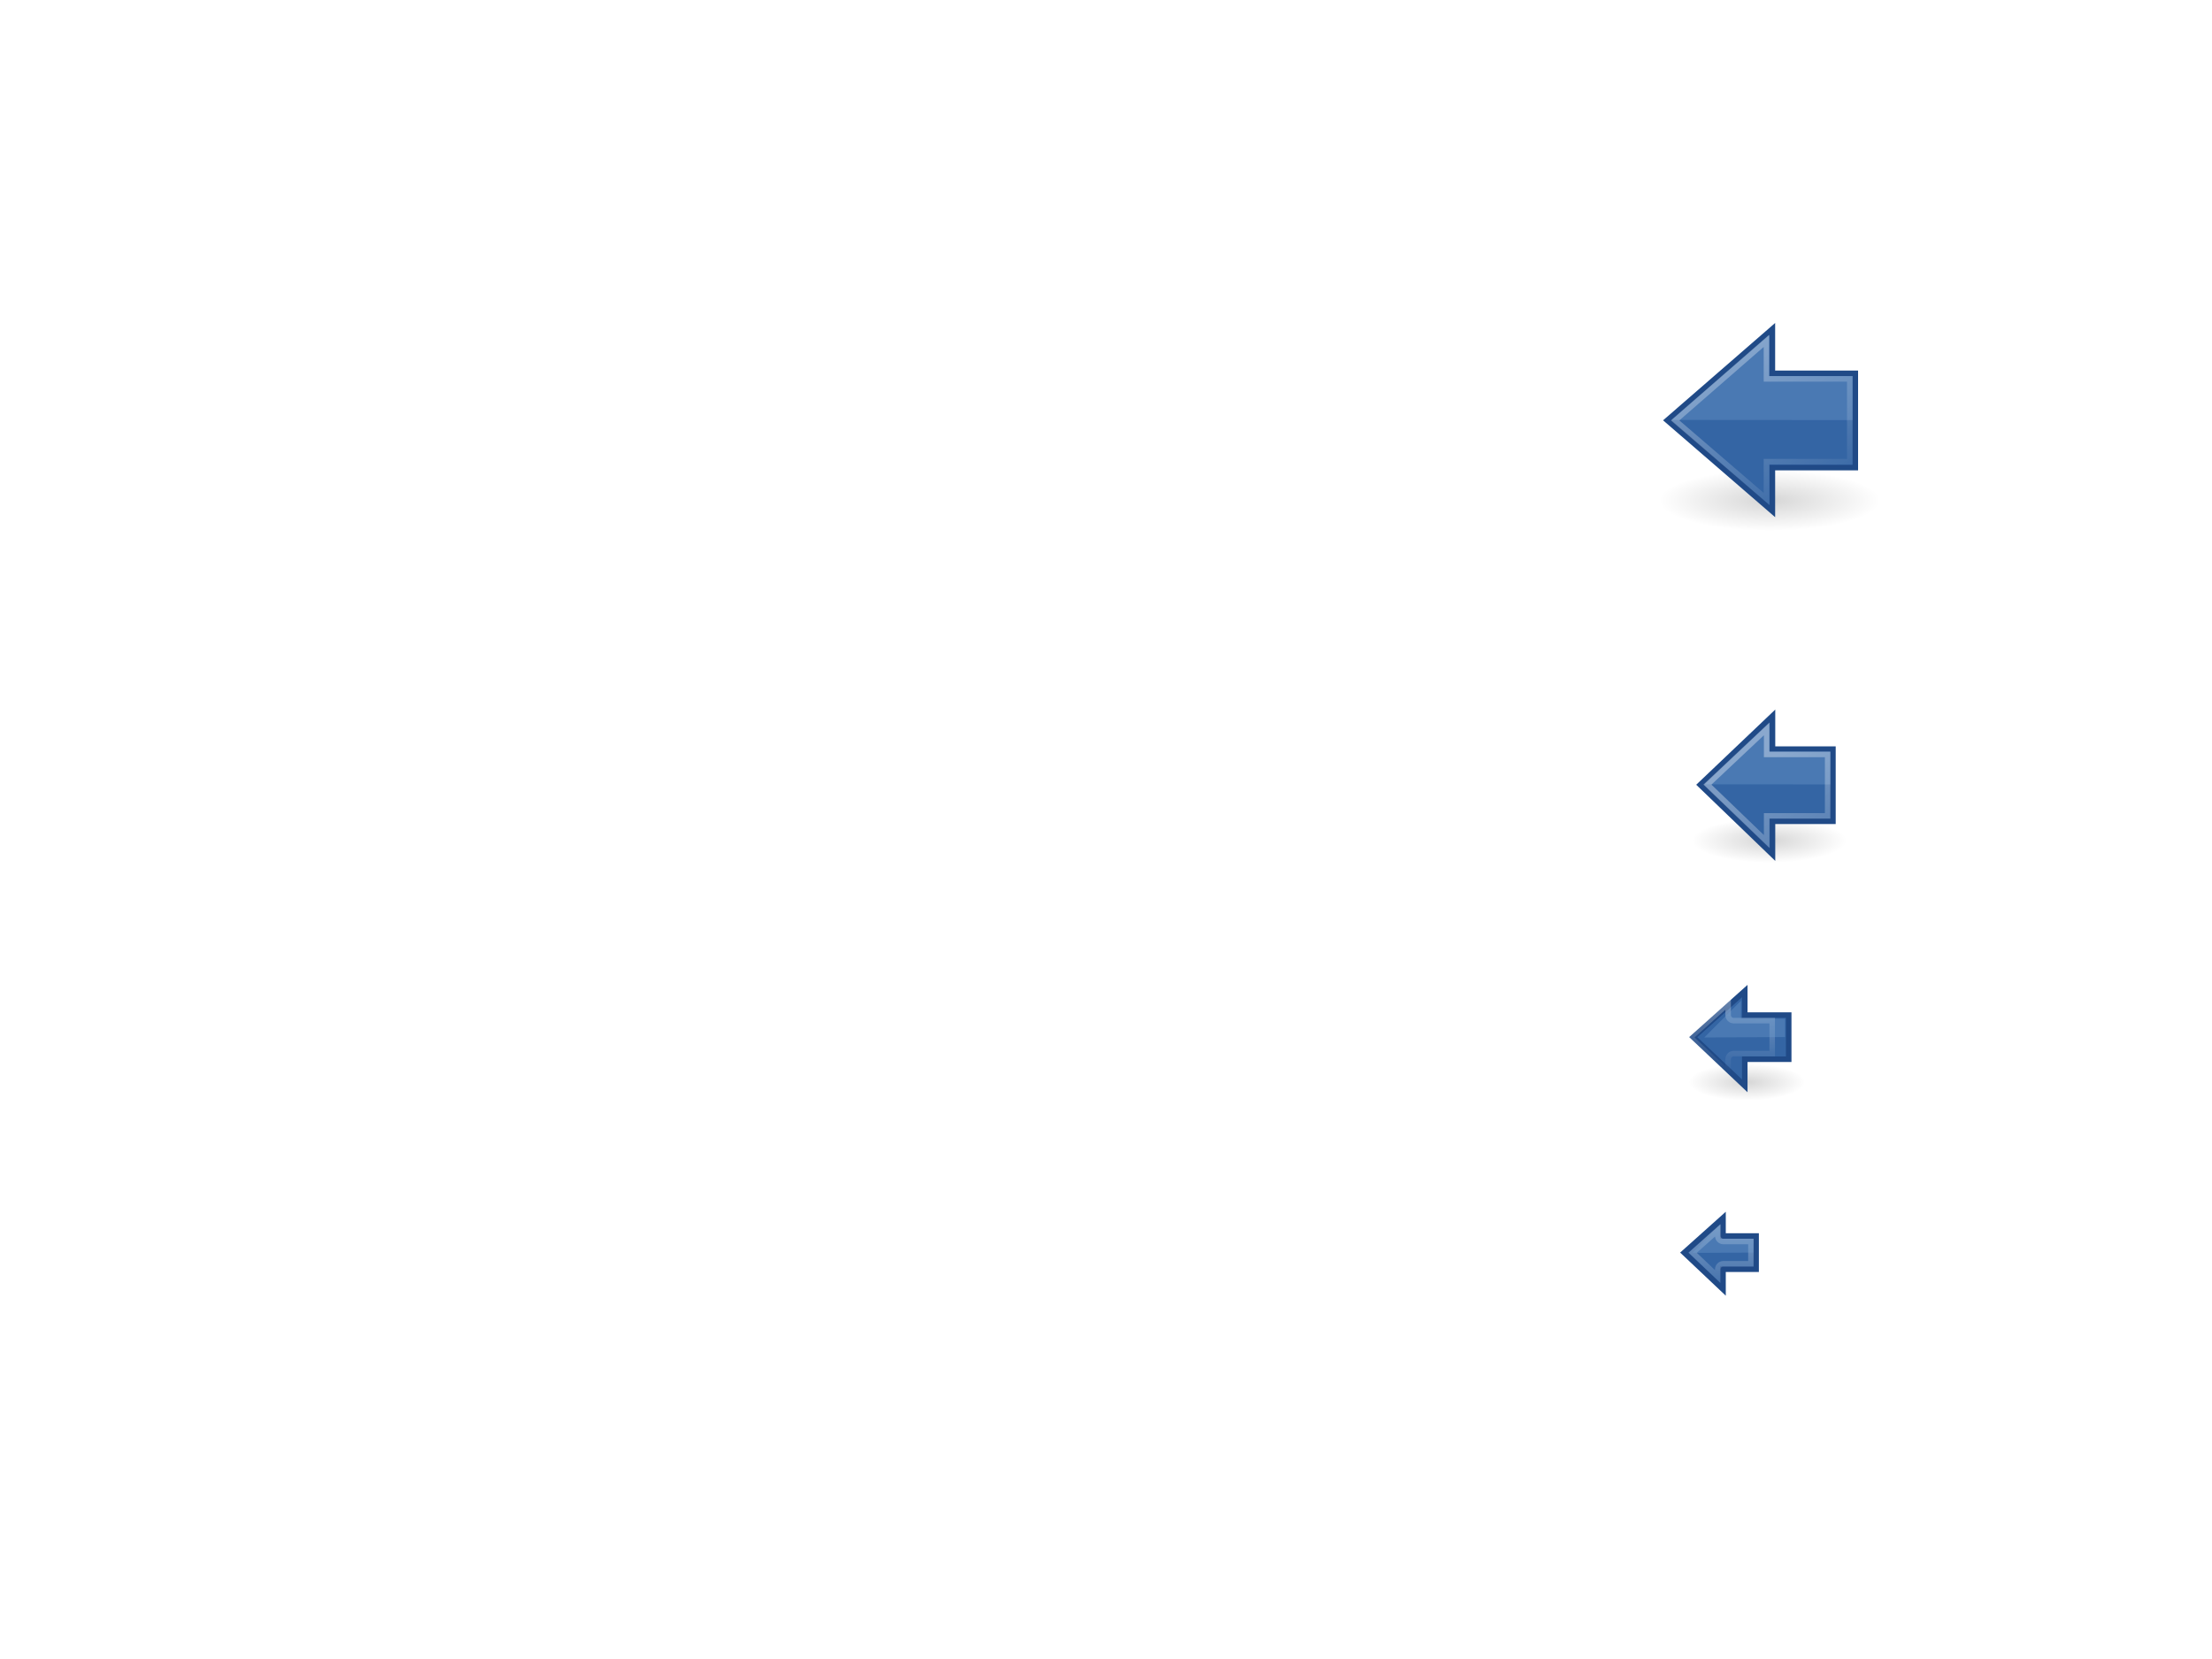
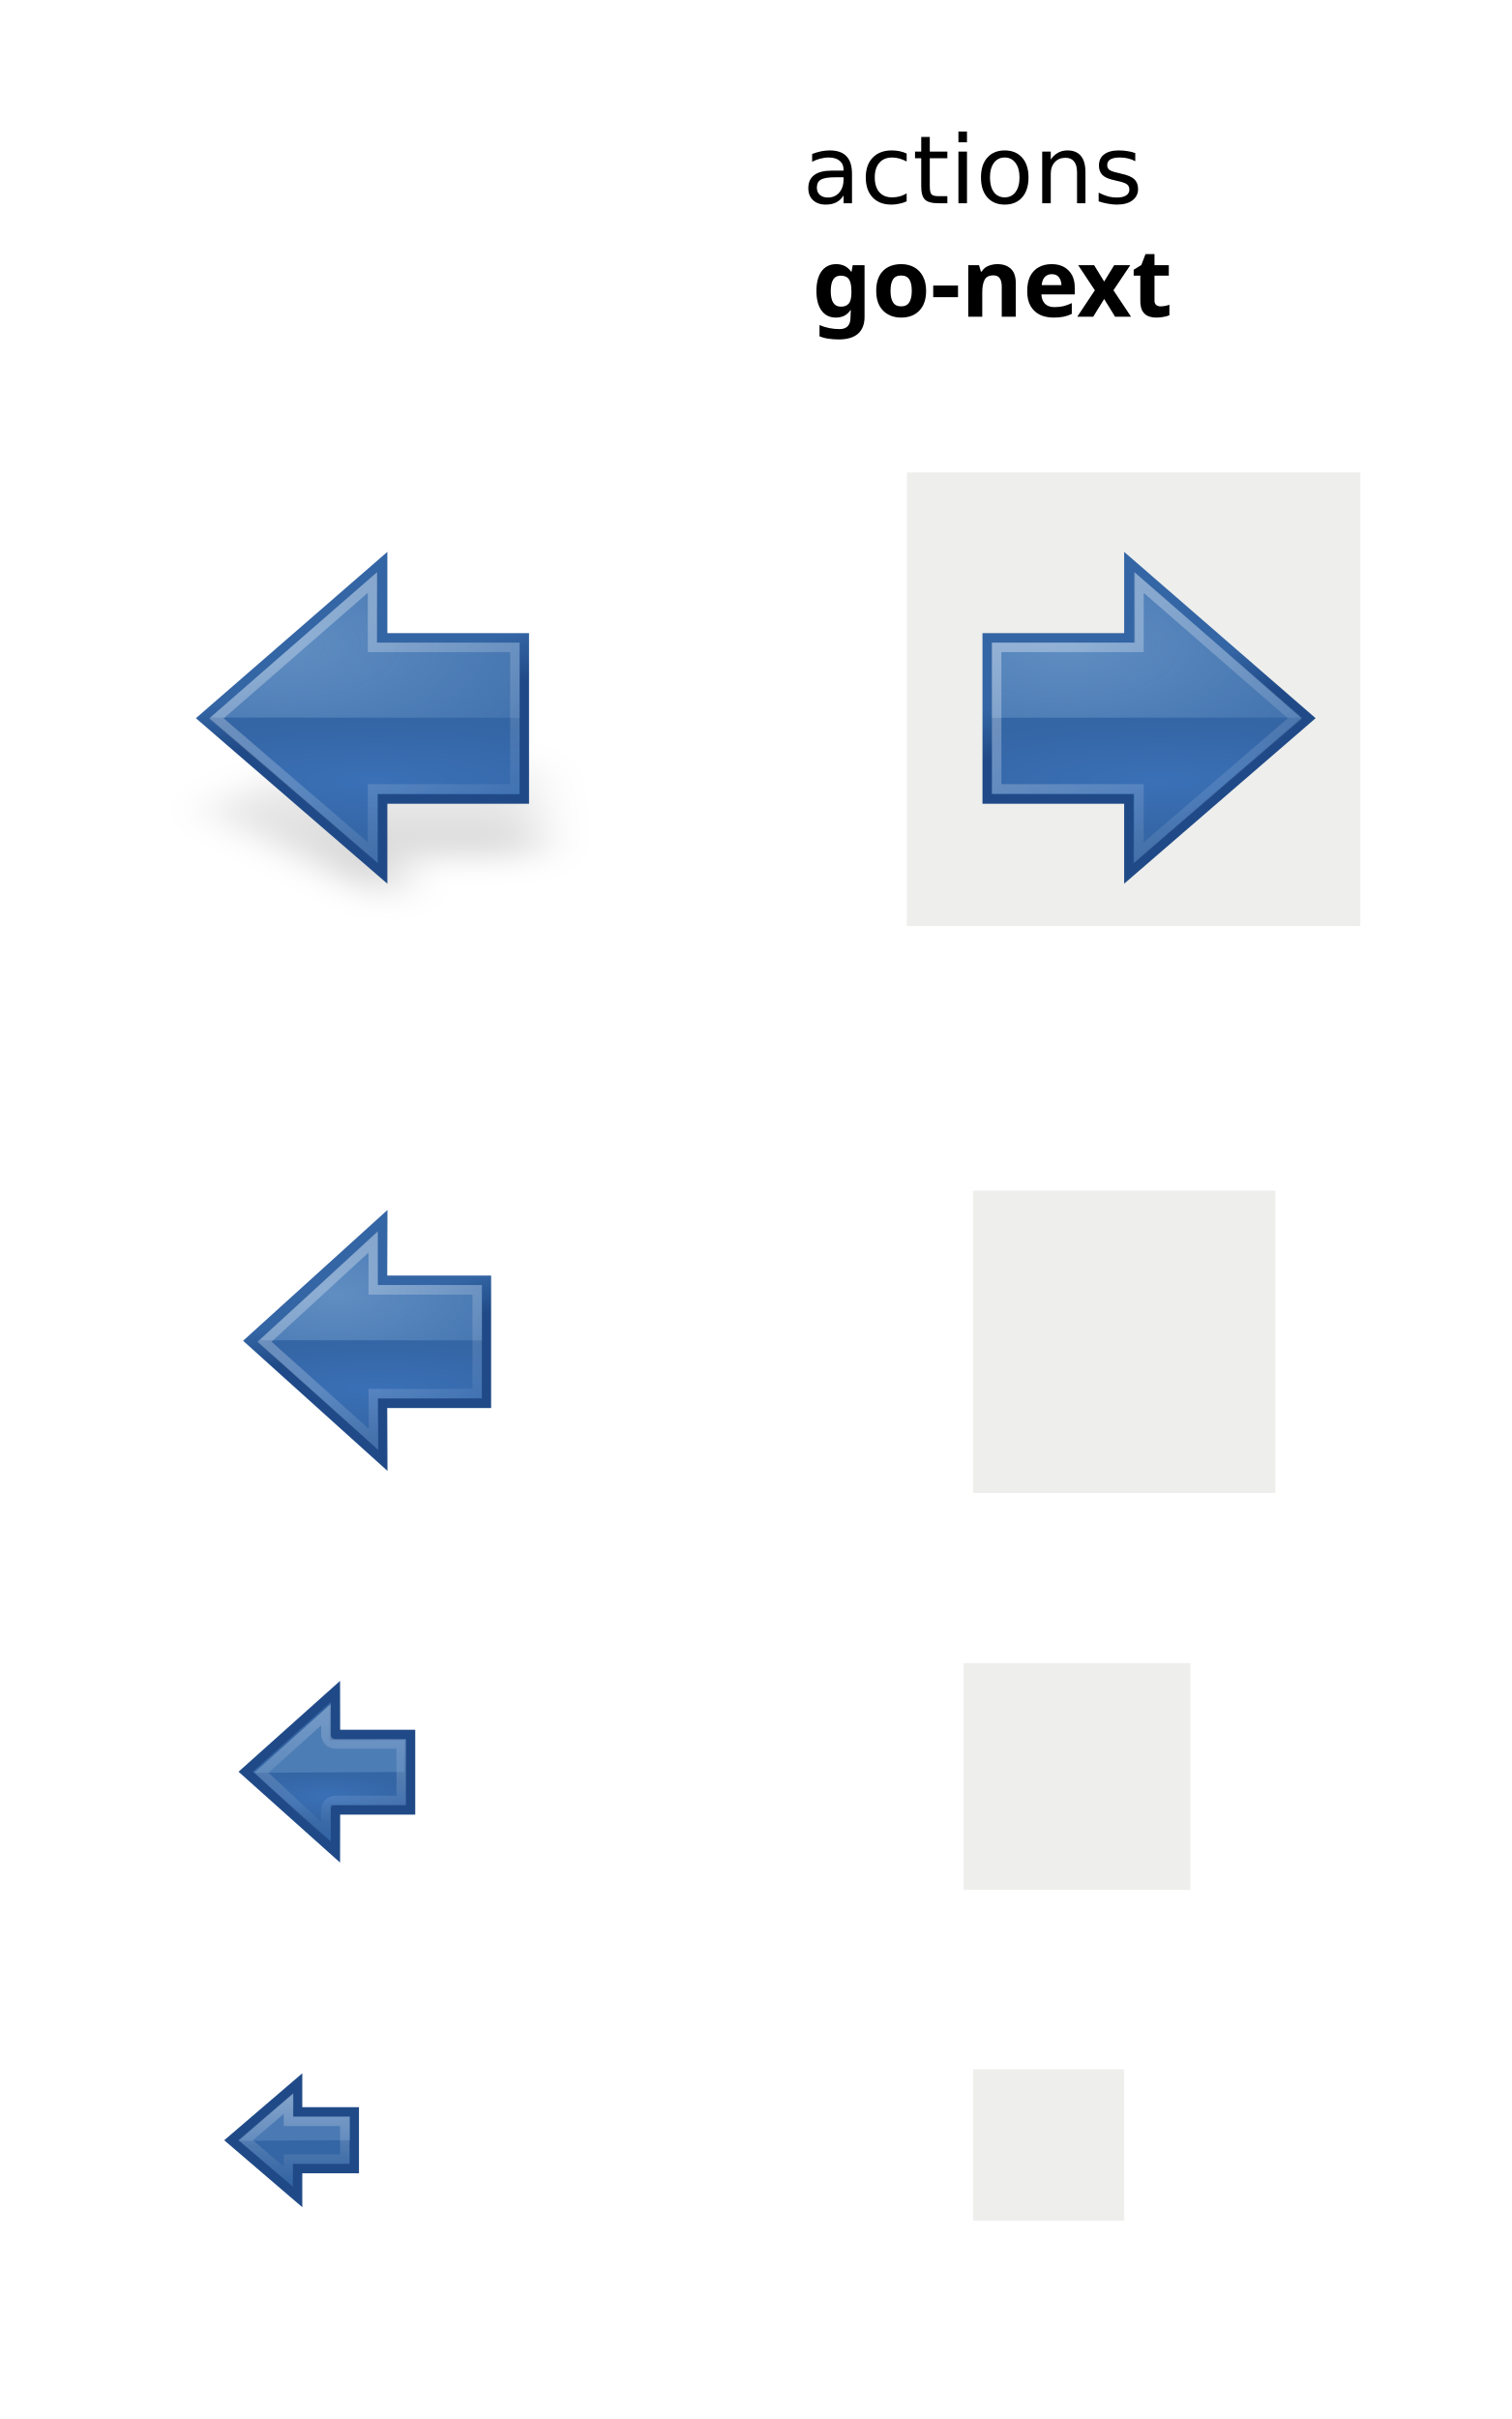
- <svg xmlns="http://www.w3.org/2000/svg" xmlns:xlink="http://www.w3.org/1999/xlink" height="300" id="svg11300" style="display:inline;enable-background:new" version="1.0" width="400">
+ <svg xmlns="http://www.w3.org/2000/svg" xmlns:xlink="http://www.w3.org/1999/xlink" height="256" id="svg11300" style="display:inline;enable-background:new" version="1.0" width="160">
  <defs id="defs3">
+     <linearGradient id="linearGradient3524">
+       <stop style="stop-color:#000000;stop-opacity:1;" offset="0" id="stop3526" />
+       <stop style="stop-color:#000000;stop-opacity:0;" offset="1" id="stop3528" />
+     </linearGradient>
+     <linearGradient id="linearGradient3460">
+       <stop style="stop-color:#ffffff;stop-opacity:1;" offset="0" id="stop3462" />
+       <stop style="stop-color:#ffffff;stop-opacity:0;" offset="1" id="stop3464" />
+     </linearGradient>
+     <linearGradient id="linearGradient3331">
+       <stop style="stop-color:#000000;stop-opacity:1;" offset="0" id="stop3333" />
+       <stop style="stop-color:#000000;stop-opacity:0;" offset="1" id="stop3335" />
+     </linearGradient>
+     <linearGradient id="linearGradient3291">
+       <stop style="stop-color:#204a87;stop-opacity:1" offset="0" id="stop3293" />
+       <stop style="stop-color:#3465a4;stop-opacity:1" offset="1" id="stop3295" />
+     </linearGradient>
+     <linearGradient id="linearGradient3283">
+       <stop style="stop-color:#729fcf;stop-opacity:1;" offset="0" id="stop3285" />
+       <stop style="stop-color:#729fcf;stop-opacity:0;" offset="1" id="stop3287" />
+     </linearGradient>
+     <linearGradient id="linearGradient3275">
+       <stop style="stop-color:#3a70b6;stop-opacity:1" offset="0" id="stop3277" />
+       <stop style="stop-color:#3465a4;stop-opacity:1" offset="1" id="stop3279" />
+     </linearGradient>
+     <linearGradient id="linearGradient3265">
+       <stop style="stop-color:#3465a4;stop-opacity:1;" offset="0" id="stop3267" />
+       <stop id="stop3273" offset="0.5" style="stop-color:#3970b7;stop-opacity:1" />
+       <stop style="stop-color:#3465a4;stop-opacity:1" offset="1" id="stop3269" />
+     </linearGradient>
+     <linearGradient id="linearGradient3257">
+       <stop style="stop-color:#000000;stop-opacity:1;" offset="0" id="stop3259" />
+       <stop style="stop-color:#000000;stop-opacity:0;" offset="1" id="stop3261" />
+     </linearGradient>
    <linearGradient id="linearGradient5105">
      <stop id="stop5107" offset="0" style="stop-color:black;stop-opacity:1;" />
      <stop id="stop5109" offset="1" style="stop-color:black;stop-opacity:0;" />
    </linearGradient>
    <linearGradient id="linearGradient5113">
      <stop id="stop5115" offset="0" style="stop-color:white;stop-opacity:1;" />
      <stop id="stop5117" offset="1" style="stop-color:white;stop-opacity:0;" />
    </linearGradient>
    <radialGradient cx="11.25" cy="19.031" fx="11.25" fy="19.031" gradientTransform="matrix(1,0,0,0.282946,0,13.64644)" gradientUnits="userSpaceOnUse" id="radialGradient4354" r="8.062" xlink:href="#linearGradient5105" />
    <linearGradient gradientTransform="matrix(-1.004639,0,0,1,48.04405,7.875191e-3)" gradientUnits="userSpaceOnUse" id="linearGradient5315" x1="30.377" x2="11.726" xlink:href="#linearGradient5113" y1="11.133" y2="41.419" />
    <linearGradient gradientUnits="userSpaceOnUse" id="linearGradient5119" x1="6.594" x2="6.219" xlink:href="#linearGradient5113" y1="2.094" y2="17.094" />
-     <radialGradient cx="11.25" cy="19.031" fx="11.25" fy="19.031" gradientTransform="matrix(1,0,0,0.282946,-4.240315e-15,13.64644)" gradientUnits="userSpaceOnUse" id="radialGradient5111" r="8.062" xlink:href="#linearGradient5105" />
+     <linearGradient xlink:href="#linearGradient5113" id="linearGradient2425" gradientUnits="userSpaceOnUse" gradientTransform="matrix(-1.004639,0,0,1,48.04405,7.875191e-3)" x1="30.377" y1="11.133" x2="11.726" y2="41.419" />
+     <linearGradient xlink:href="#linearGradient3257" id="linearGradient3263" x1="34" y1="92" x2="34" y2="78" gradientUnits="userSpaceOnUse" gradientTransform="translate(0,1)" />
+     <radialGradient xlink:href="#linearGradient3275" id="radialGradient3281" cx="23.75" cy="32.163" fx="23.75" fy="32.163" r="17.5" gradientTransform="matrix(1.872164,7.7636944e-8,-1.5839841e-8,0.3819674,-20.7139,20.35326)" gradientUnits="userSpaceOnUse" />
+     <radialGradient xlink:href="#linearGradient3283" id="radialGradient3289" cx="18.22" cy="18.989" fx="18.22" fy="18.989" r="16.384" gradientTransform="matrix(2.752505,0,0,1.290927,-36.20728,-6.238093)" gradientUnits="userSpaceOnUse" />
+     <linearGradient xlink:href="#linearGradient3291" id="linearGradient3297" x1="21.263" y1="26.609" x2="20.013" y2="21.431" gradientUnits="userSpaceOnUse" />
+     <radialGradient xlink:href="#linearGradient3275" id="radialGradient3309" gradientUnits="userSpaceOnUse" gradientTransform="matrix(1.872164,7.7636944e-8,-1.5839841e-8,0.3819674,-20.7139,20.35326)" cx="23.75" cy="32.163" fx="23.75" fy="32.163" r="17.5" />
+     <linearGradient xlink:href="#linearGradient3291" id="linearGradient3311" gradientUnits="userSpaceOnUse" x1="21.263" y1="26.609" x2="20.013" y2="21.431" />
+     <radialGradient xlink:href="#linearGradient3283" id="radialGradient3313" gradientUnits="userSpaceOnUse" gradientTransform="matrix(2.752505,0,0,1.290927,-36.20728,-6.238093)" cx="19.633" cy="19.983" fx="19.633" fy="19.983" r="16.384" />
+     <linearGradient xlink:href="#linearGradient5113" id="linearGradient3321" gradientUnits="userSpaceOnUse" gradientTransform="matrix(-1.004639,0,0,1,48.04405,7.875191e-3)" x1="30.377" y1="11.133" x2="11.726" y2="41.419" />
+     <linearGradient xlink:href="#linearGradient3331" id="linearGradient3337" x1="39.99" y1="153.378" x2="39.99" y2="147.998" gradientUnits="userSpaceOnUse" />
+     <filter id="filter3355" x="-0.18" width="1.359" y="-0.383" height="1.767">
+       <feGaussianBlur stdDeviation="2.543" id="feGaussianBlur3357" />
+     </filter>
+     <filter id="filter3359" x="-0.172" width="1.344" y="-0.397" height="1.794">
+       <feGaussianBlur stdDeviation="1.793" id="feGaussianBlur3361" />
+     </filter>
+     <radialGradient xlink:href="#linearGradient3275" id="radialGradient3371" gradientUnits="userSpaceOnUse" gradientTransform="matrix(1.872164,7.7636944e-8,-1.5839841e-8,0.3819674,-20.7139,20.35326)" cx="23.75" cy="32.163" fx="23.75" fy="32.163" r="17.5" />
+     <linearGradient xlink:href="#linearGradient3291" id="linearGradient3373" gradientUnits="userSpaceOnUse" x1="21.263" y1="26.609" x2="20.013" y2="21.431" />
+     <radialGradient xlink:href="#linearGradient3283" id="radialGradient3375" gradientUnits="userSpaceOnUse" gradientTransform="matrix(2.752505,0,0,1.290927,-36.20728,-6.238093)" cx="19.633" cy="19.983" fx="19.633" fy="19.983" r="16.384" />
+     <linearGradient xlink:href="#linearGradient5113" id="linearGradient3377" gradientUnits="userSpaceOnUse" gradientTransform="matrix(-1.004639,0,0,1,48.04405,7.875191e-3)" x1="30.377" y1="11.133" x2="11.726" y2="41.419" />
+     <radialGradient xlink:href="#linearGradient3275" id="radialGradient3393" cx="11.727" cy="13.191" fx="11.727" fy="13.191" r="9.227" gradientTransform="matrix(1,0,0,0.2844826,0,9.372308)" gradientUnits="userSpaceOnUse" />
+     <radialGradient xlink:href="#linearGradient3275" id="radialGradient3403" gradientUnits="userSpaceOnUse" gradientTransform="matrix(-1.872164,7.7636944e-8,1.5839841e-8,0.3819674,65.71392,20.35326)" cx="23.75" cy="32.163" fx="23.75" fy="32.163" r="17.5" />
+     <linearGradient xlink:href="#linearGradient3291" id="linearGradient3405" gradientUnits="userSpaceOnUse" x1="21.263" y1="26.609" x2="20.013" y2="21.431" gradientTransform="matrix(-1,0,0,1,45.00002,0)" />
+     <radialGradient xlink:href="#linearGradient3283" id="radialGradient3407" gradientUnits="userSpaceOnUse" gradientTransform="matrix(-2.752505,0,0,1.290927,81.2073,-6.238093)" cx="18.22" cy="18.989" fx="18.22" fy="18.989" r="16.384" />
+     <linearGradient xlink:href="#linearGradient5113" id="linearGradient3409" gradientUnits="userSpaceOnUse" gradientTransform="matrix(1.004639,0,0,1,-3.044033,7.875191e-3)" x1="30.377" y1="11.133" x2="11.726" y2="41.419" />
+     <radialGradient xlink:href="#linearGradient3275" id="radialGradient3432" gradientUnits="userSpaceOnUse" gradientTransform="matrix(-1.872164,7.7636944e-8,1.5839841e-8,0.3819674,65.71392,20.35326)" cx="23.75" cy="32.163" fx="23.75" fy="32.163" r="17.5" />
+     <linearGradient xlink:href="#linearGradient3291" id="linearGradient3434" gradientUnits="userSpaceOnUse" gradientTransform="matrix(-1,0,0,1,45.00002,0)" x1="21.263" y1="26.609" x2="20.013" y2="21.431" />
+     <radialGradient xlink:href="#linearGradient3283" id="radialGradient3436" gradientUnits="userSpaceOnUse" gradientTransform="matrix(-2.752505,0,0,1.290927,81.2073,-6.238093)" cx="18.22" cy="18.989" fx="18.22" fy="18.989" r="16.384" />
+     <linearGradient xlink:href="#linearGradient5113" id="linearGradient3438" gradientUnits="userSpaceOnUse" gradientTransform="matrix(1.004639,0,0,1,-3.044033,7.875191e-3)" x1="30.377" y1="11.133" x2="11.726" y2="41.419" />
+     <linearGradient xlink:href="#linearGradient3460" id="linearGradient3466" x1="31.25" y1="222.125" x2="31.25" y2="230.875" gradientUnits="userSpaceOnUse" />
+     <radialGradient xlink:href="#linearGradient3275" id="radialGradient3470" gradientUnits="userSpaceOnUse" gradientTransform="matrix(1.872164,7.7636944e-8,-1.5839841e-8,0.3819674,-20.7139,20.35326)" cx="23.75" cy="32.163" fx="23.75" fy="32.163" r="17.5" />
+     <linearGradient xlink:href="#linearGradient3524" id="linearGradient3530" x1="22.509" y1="42.298" x2="22.509" y2="9.609" gradientUnits="userSpaceOnUse" />
+     <filter id="filter3536" x="-0.186" width="1.373" y="-0.192" height="1.384">
+       <feGaussianBlur stdDeviation="2.716" id="feGaussianBlur3538" />
+     </filter>
  </defs>
-   <g id="layer6" style="display:none">
-     <rect height="48" id="rect6284" style="fill:#eeeeec;fill-opacity:1;fill-rule:nonzero;stroke:none;stroke-width:2;marker:none;visibility:visible;display:inline;overflow:visible;enable-background:accumulate" width="48" x="296" y="50" />
-     <rect height="32" id="rect6592" style="fill:#eeeeec;fill-opacity:1;fill-rule:nonzero;stroke:none;stroke-width:2;marker:none;visibility:visible;display:inline;overflow:visible;enable-background:accumulate" width="32" x="303" y="126" />
-     <rect height="22" id="rect6749" style="fill:#eeeeec;fill-opacity:1;fill-rule:nonzero;stroke:none;stroke-width:2;marker:none;visibility:visible;display:inline;overflow:visible;enable-background:accumulate" width="22" x="303" y="177" />
-     <rect height="16" id="rect6833" style="fill:#eeeeec;fill-opacity:1;fill-rule:nonzero;stroke:none;stroke-width:2;marker:none;visibility:visible;display:inline;overflow:visible;enable-background:accumulate" width="16" x="303" y="219" />
-     <text id="context" style="font-size:18.301px;font-style:normal;font-weight:normal;fill:#000000;fill-opacity:1;stroke:none;display:inline;enable-background:new;font-family:Bitstream Vera Sans" x="20.971" xml:space="preserve" y="21.514">
-       <tspan id="tspan2716" x="20.971" y="21.514">actions</tspan>
-     </text>
-     <text id="icon-name" style="font-size:18.301px;font-style:normal;font-variant:normal;font-weight:bold;font-stretch:normal;text-align:start;line-height:125%;writing-mode:lr-tb;text-anchor:start;fill:#000000;fill-opacity:1;stroke:none;display:inline;enable-background:new;font-family:Droid Sans;-inkscape-font-specification:Droid Sans Bold" x="191.971" xml:space="preserve" y="21.514">
-       <tspan id="tspan3023" x="191.971" y="21.514">go-previous</tspan>
-     </text>
-   </g>
-   <g id="layer2" style="display:inline">
-     <g id="g48" style="display:inline;enable-background:new" transform="translate(296,50) scale(1,1)">
-       <path d="M 19.312 19.031 A 8.062 2.281 0 1 1  3.188,19.031 A 8.062 2.281 0 1 1  19.312 19.031 z" id="path4346" style="opacity:0.163;color:black;fill:url(#radialGradient4354);fill-opacity:1;fill-rule:nonzero;stroke:none;stroke-width:1;stroke-linecap:butt;stroke-linejoin:miter;marker:none;marker-start:none;marker-mid:none;marker-end:none;stroke-miterlimit:4;stroke-dasharray:none;stroke-dashoffset:0;stroke-opacity:1;visibility:visible;display:inline;overflow:visible" transform="matrix(2.48062,0,0,2.410961,-3.906976,-5.38361)" />
-       <path d="M 24.504,9.5 L 5.5,26.006 L 24.504,42.429 L 24.504,34.559 L 39.5,34.559 L 39.5,17.504 L 24.504,17.504 L 24.504,9.5 z " id="path4348" style="opacity:1;color:black;fill:#3465a4;fill-opacity:1;fill-rule:nonzero;stroke:#204a87;stroke-width:1;stroke-linecap:butt;stroke-linejoin:miter;marker:none;marker-start:none;marker-mid:none;marker-end:none;stroke-miterlimit:4;stroke-dasharray:none;stroke-dashoffset:0;stroke-opacity:1;visibility:visible;display:inline;overflow:visible" />
-       <path d="M 39.006,18.008 L 39.006,25.96 L 6.237,25.936 L 23.852,10.592 L 23.852,18.008 L 39.006,18.008 z " id="path4352" style="opacity:0.354;color:black;fill:#729fcf;fill-opacity:1;fill-rule:nonzero;stroke:none;stroke-width:1;stroke-linecap:butt;stroke-linejoin:miter;marker:none;marker-start:none;marker-mid:none;marker-end:none;stroke-miterlimit:4;stroke-dasharray:none;stroke-dashoffset:0;stroke-opacity:1;visibility:visible;display:inline;overflow:visible" />
-       <path d="M 23.433,11.641 L 6.917,26.027 L 23.433,40.227 L 23.433,33.488 L 38.5,33.488 L 38.5,18.51 L 23.433,18.51 L 23.433,11.641 z " id="path4360" style="opacity:0.354;color:black;fill:none;fill-opacity:1;fill-rule:nonzero;stroke:url(#linearGradient5315);stroke-width:1;stroke-linecap:butt;stroke-linejoin:miter;marker:none;marker-start:none;marker-mid:none;marker-end:none;stroke-miterlimit:4;stroke-dasharray:none;stroke-dashoffset:0;stroke-opacity:1;visibility:visible;display:inline;overflow:visible" />
+   <g id="layer1" style="display:inline">
+     <g id="layer4" style="display:none">
+       <rect height="48" id="rect6284" style="fill:#eeeeec;fill-opacity:1;fill-rule:nonzero;stroke:none;stroke-width:2;marker:none;visibility:visible;display:inline;overflow:visible;enable-background:accumulate" width="48" x="16" y="50" />
+       <rect height="32" id="rect6592" style="fill:#eeeeec;fill-opacity:1;fill-rule:nonzero;stroke:none;stroke-width:2;marker:none;visibility:visible;display:inline;overflow:visible;enable-background:accumulate" width="32" x="23" y="126" />
+       <rect height="22" id="rect6749" style="fill:#eeeeec;fill-opacity:1;fill-rule:nonzero;stroke:none;stroke-width:2;marker:none;visibility:visible;display:inline;overflow:visible;enable-background:accumulate" width="22" x="23" y="177" />
+       <rect height="16" id="rect6833" style="fill:#eeeeec;fill-opacity:1;fill-rule:nonzero;stroke:none;stroke-width:2;marker:none;visibility:visible;display:inline;overflow:visible;enable-background:accumulate" width="16" x="23" y="219" />
+       <text id="context" style="font-size:10px;font-style:normal;font-weight:normal;fill:#000000;fill-opacity:1;stroke:none;display:inline;enable-background:new;font-family:Bitstream Vera Sans" x="4.971" xml:space="preserve" y="21.514">
+         <tspan id="tspan2716" x="4.971" y="21.514">actions</tspan>
+       </text>
+       <text id="icon-name" style="font-size:10px;font-style:normal;font-variant:normal;font-weight:bold;font-stretch:normal;text-align:start;line-height:125%;writing-mode:lr-tb;text-anchor:start;fill:#000000;fill-opacity:1;stroke:none;display:inline;enable-background:new;font-family:Droid Sans;-inkscape-font-specification:Droid Sans Bold" x="5.971" xml:space="preserve" y="33.514">
+         <tspan id="tspan3023" x="5.971" y="33.514">go-previous</tspan>
+       </text>
+       <rect height="24" id="rect3197" style="fill:#eeeeec;fill-opacity:1;fill-rule:nonzero;stroke:none;stroke-width:2;marker:none;visibility:visible;display:inline;overflow:visible;enable-background:accumulate" width="24" x="22" y="176" />
    </g>
-     <g id="g32" style="display:inline;enable-background:new" transform="translate(303,126) scale(1,1)">
-       <path d="M 19.312 19.031 A 8.062 2.281 0 1 1  3.188,19.031 A 8.062 2.281 0 1 1  19.312 19.031 z" id="path34" style="opacity:0.163;color:black;fill:url(#radialGradient4354);fill-opacity:1;fill-rule:nonzero;stroke:none;stroke-width:1;stroke-linecap:butt;stroke-linejoin:miter;marker:none;marker-start:none;marker-mid:none;marker-end:none;stroke-miterlimit:4;stroke-dasharray:none;stroke-dashoffset:0;stroke-opacity:1;visibility:visible;display:inline;overflow:visible" transform="matrix(-1.736434,0,0,1.753425,36.48812,-7.369864)" />
-       <path d="M 17.524,3.477 L 4.453,15.91 L 17.524,28.5 L 17.524,22.515 L 28.453,22.515 L 28.453,9.465 L 17.524,9.465 L 17.524,3.477 z " id="path36" style="opacity:1;color:black;fill:#3465a4;fill-opacity:1;fill-rule:nonzero;stroke:#204a87;stroke-width:1;stroke-linecap:butt;stroke-linejoin:miter;marker:none;marker-start:none;marker-mid:none;marker-end:none;stroke-miterlimit:4;stroke-dasharray:none;stroke-dashoffset:0;stroke-opacity:1;visibility:visible;display:inline;overflow:visible" />
-       <path d="M 27.979,9.855 L 27.979,15.845 L 5.173,15.828 L 16.924,4.789 L 16.924,9.855 L 27.979,9.855 z " id="path38" style="opacity:0.354;color:black;fill:#729fcf;fill-opacity:1;fill-rule:nonzero;stroke:none;stroke-width:1;stroke-linecap:butt;stroke-linejoin:miter;marker:none;marker-start:none;marker-mid:none;marker-end:none;stroke-miterlimit:4;stroke-dasharray:none;stroke-dashoffset:0;stroke-opacity:1;visibility:visible;display:inline;overflow:visible" />
-       <path d="M 16.469,5.802 L 5.758,15.881 L 16.469,26.181 L 16.469,21.545 L 27.5,21.545 L 27.5,10.432 L 16.469,10.432 L 16.469,5.802 z " id="path40" style="opacity:0.354;color:black;fill:none;fill-opacity:1;fill-rule:nonzero;stroke:url(#linearGradient5315);stroke-width:1;stroke-linecap:butt;stroke-linejoin:miter;marker:none;marker-start:none;marker-mid:none;marker-end:none;stroke-miterlimit:4;stroke-dasharray:none;stroke-dashoffset:0;stroke-opacity:1;visibility:visible;display:inline;overflow:visible" />
-     </g>
-     <g id="g22" style="display:inline;enable-background:new" transform="translate(303,177) scale(1,1)">
-       <path d="M 19.312 19.031 A 8.062 2.281 0 1 1  3.188,19.031 A 8.062 2.281 0 1 1  19.312 19.031 z" id="path4230" style="opacity:0.163;color:black;fill:url(#radialGradient5111);fill-opacity:1;fill-rule:nonzero;stroke:none;stroke-width:1;stroke-linecap:butt;stroke-linejoin:miter;marker:none;marker-start:none;marker-mid:none;marker-end:none;stroke-miterlimit:4;stroke-dasharray:none;stroke-dashoffset:0;stroke-opacity:1;visibility:visible;display:inline;overflow:visible" transform="matrix(-1.306961,0,0,1.464947,27.59977,-9.202074)" />
-       <path d="M 12.508,2.215 L 3.194,10.549 L 12.508,19.351 L 12.508,14.539 L 20.455,14.539 L 20.455,6.558 L 12.508,6.558 L 12.508,2.215 z " id="path4236" style="opacity:1;color:black;fill:#3465a4;fill-opacity:1;fill-rule:nonzero;stroke:#204a87;stroke-width:1;stroke-linecap:butt;stroke-linejoin:miter;marker:none;marker-start:none;marker-mid:none;marker-end:none;stroke-miterlimit:4;stroke-dasharray:none;stroke-dashoffset:0;stroke-opacity:1;visibility:visible;display:inline;overflow:visible" />
-       <path d="M 9.5,4.469 L 2.688,10.594 L 9.5,17 L 9.5,14.531 C 9.506,13.982 9.95,13.537 10.5,13.531 L 17.469,13.531 L 17.469,7.562 L 10.5,7.562 C 9.95,7.556 9.506,7.112 9.5,6.562 L 9.5,4.469 z " id="path5111" style="opacity:0.354;color:black;fill:none;fill-opacity:1;fill-rule:nonzero;stroke:url(#linearGradient5119);stroke-width:1;stroke-linecap:butt;stroke-linejoin:miter;marker:none;marker-start:none;marker-mid:none;marker-end:none;stroke-miterlimit:4;stroke-dasharray:none;stroke-dashoffset:0;stroke-opacity:1;visibility:visible;display:inline;overflow:visible" xlink:href="#path4236" />
-       <path d="M 19.791,7.209 L 19.791,10.529 L 5.186,10.612 L 11.824,3.972 L 11.824,7.209 L 19.791,7.209 z " id="path5121" style="opacity:0.354;color:black;fill:#729fcf;fill-opacity:1;fill-rule:nonzero;stroke:none;stroke-width:1;stroke-linecap:butt;stroke-linejoin:miter;marker:none;marker-start:none;marker-mid:none;marker-end:none;stroke-miterlimit:4;stroke-dasharray:none;stroke-dashoffset:0;stroke-opacity:1;visibility:visible;display:inline;overflow:visible" />
-     </g>
-     <g id="g16" style="display:inline;enable-background:new" transform="translate(303,219) scale(1,1)">
-       <path d="M 8.577,1.239 L 1.562,7.515 L 8.577,14.144 L 8.577,10.52 L 14.562,10.52 L 14.562,4.51 L 8.577,4.51 L 8.577,1.239 z " id="path48" style="opacity:1;color:black;fill:#3465a4;fill-opacity:1;fill-rule:nonzero;stroke:#204a87;stroke-width:1;stroke-linecap:butt;stroke-linejoin:miter;marker:none;marker-start:none;marker-mid:none;marker-end:none;stroke-miterlimit:4;stroke-dasharray:none;stroke-dashoffset:0;stroke-opacity:1;visibility:visible;display:inline;overflow:visible" />
-       <path d="M 7.625,3.5 L 3.094,7.531 L 7.625,11.844 L 7.625,10.531 C 7.631,9.982 8.075,9.537 8.625,9.531 L 13.625,9.531 L 13.625,5.5 L 8.625,5.5 C 8.075,5.494 7.631,5.05 7.625,4.5 L 7.625,3.5 z " id="path50" style="opacity:0.354;color:black;fill:none;fill-opacity:1;fill-rule:nonzero;stroke:url(#linearGradient5119);stroke-width:1;stroke-linecap:butt;stroke-linejoin:miter;marker:none;marker-start:none;marker-mid:none;marker-end:none;stroke-miterlimit:4;stroke-dasharray:none;stroke-dashoffset:0;stroke-opacity:1;visibility:visible;display:inline;overflow:visible" xlink:href="#path4236" />
-       <path d="M 14.062,5 L 14.062,7.5 L 3.062,7.562 L 8.062,2.562 L 8.062,5 L 14.062,5 z " id="path52" style="opacity:0.354;color:black;fill:#729fcf;fill-opacity:1;fill-rule:nonzero;stroke:none;stroke-width:1;stroke-linecap:butt;stroke-linejoin:miter;marker:none;marker-start:none;marker-mid:none;marker-end:none;stroke-miterlimit:4;stroke-dasharray:none;stroke-dashoffset:0;stroke-opacity:1;visibility:visible;display:inline;overflow:visible" />
+     <g id="layer5" style="display:inline">
+       <path style="opacity:0.2;fill:url(#linearGradient3530);fill-opacity:1;fill-rule:nonzero;stroke:none;stroke-width:1;stroke-linecap:butt;stroke-linejoin:miter;marker:none;marker-start:none;marker-mid:none;marker-end:none;stroke-miterlimit:4;stroke-dasharray:none;stroke-dashoffset:0;stroke-opacity:1;visibility:visible;display:inline;overflow:visible;filter:url(#filter3536);enable-background:new" id="path3472" d="M 24.375,9 C 24.304,9.027 24.24,9.07 24.188,9.125 L 5.188,25.625 C 5.08,25.72 5.018,25.857 5.018,26 C 5.018,26.143 5.08,26.28 5.188,26.375 L 24.188,42.812 C 24.335,42.931 24.538,42.956 24.71,42.876 C 24.882,42.797 24.994,42.627 25,42.438 L 25,35.062 L 39.5,35.062 C 39.776,35.062 40,34.839 40,34.562 L 40,17.5 C 40,17.224 39.776,17 39.5,17 L 25,17 L 25,9.5 C 25.005,9.343 24.936,9.192 24.813,9.094 C 24.69,8.995 24.527,8.961 24.375,9 z" transform="matrix(1,0,0,0.5456127,17,71.48745)" />
+       <g id="g48" style="display:inline;enable-background:new" transform="translate(16,50)">
+         <path d="M 24.504,9.5 L 5.5,26.006 L 24.504,42.429 L 24.504,34.559 L 39.5,34.559 L 39.5,17.504 L 24.504,17.504 L 24.504,9.5 z" id="path4348" style="opacity:1;fill:url(#radialGradient3281);fill-opacity:1;fill-rule:nonzero;stroke:url(#linearGradient3297);stroke-width:1;stroke-linecap:butt;stroke-linejoin:miter;marker:none;marker-start:none;marker-mid:none;marker-end:none;stroke-miterlimit:4;stroke-dasharray:none;stroke-dashoffset:0;stroke-opacity:1;visibility:visible;display:inline;overflow:visible" />
+         <path d="M 39.006,18.008 L 39.006,25.96 L 6.237,25.936 L 23.852,10.592 L 23.852,18.008 L 39.006,18.008 z" id="path4352" style="opacity:0.7;fill:url(#radialGradient3289);fill-opacity:1;fill-rule:nonzero;stroke:none;stroke-width:1;stroke-linecap:butt;stroke-linejoin:miter;marker:none;marker-start:none;marker-mid:none;marker-end:none;stroke-miterlimit:4;stroke-dasharray:none;stroke-dashoffset:0;stroke-opacity:1;visibility:visible;display:inline;overflow:visible" />
+         <path d="M 23.433,11.641 L 6.917,26.027 L 23.433,40.227 L 23.433,33.488 L 38.5,33.488 L 38.5,18.51 L 23.433,18.51 L 23.433,11.641 z" id="path4360" style="opacity:0.354;fill:none;fill-opacity:1;fill-rule:nonzero;stroke:url(#linearGradient5315);stroke-width:1;stroke-linecap:butt;stroke-linejoin:miter;marker:none;marker-start:none;marker-mid:none;marker-end:none;stroke-miterlimit:4;stroke-dasharray:none;stroke-dashoffset:0;stroke-opacity:1;visibility:visible;display:inline;overflow:visible" />
+       </g>
+       <g id="g22" style="display:inline;enable-background:new" transform="translate(23,177)">
+         <path d="M 12.5,2 L 3,10.5 L 12.5,19 C 12.503,16.556 12.505,15.324 12.508,14.539 L 20.455,14.539 L 20.455,6.558 L 12.508,6.558 L 12.5,2 z" id="path4236" style="opacity:1;fill:url(#radialGradient3393);fill-opacity:1;fill-rule:nonzero;stroke:#204a87;stroke-width:1;stroke-linecap:butt;stroke-linejoin:miter;marker:none;marker-start:none;marker-mid:none;marker-end:none;stroke-miterlimit:4;stroke-dasharray:none;stroke-dashoffset:0;stroke-opacity:1;visibility:visible;display:inline;overflow:visible" />
+         <path d="M 11.5,4.469 L 4.688,10.594 L 11.5,17 L 11.5,14.531 C 11.506,13.982 11.95,13.537 12.5,13.531 L 19.469,13.531 L 19.469,7.562 L 12.5,7.562 C 11.95,7.556 11.506,7.112 11.5,6.562 L 11.5,4.469 z" id="path5111" style="opacity:0.354;fill:none;fill-opacity:1;fill-rule:nonzero;stroke:url(#linearGradient5119);stroke-width:1;stroke-linecap:butt;stroke-linejoin:miter;marker:none;marker-start:none;marker-mid:none;marker-end:none;stroke-miterlimit:4;stroke-dasharray:none;stroke-dashoffset:0;stroke-opacity:1;visibility:visible;display:inline;overflow:visible" xlink:href="#path4236" />
+         <path d="M 19.791,7.209 L 19.791,10.529 L 3.86,10.612 L 11.824,3.531 L 11.824,7.209 L 19.791,7.209 z" id="path5121" style="opacity:0.4;fill:#729fcf;fill-opacity:1;fill-rule:nonzero;stroke:none;stroke-width:1;stroke-linecap:butt;stroke-linejoin:miter;marker:none;marker-start:none;marker-mid:none;marker-end:none;stroke-miterlimit:4;stroke-dasharray:none;stroke-dashoffset:0;stroke-opacity:1;visibility:visible;display:inline;overflow:visible" />
+       </g>
+       <g id="g16" style="display:inline;enable-background:new" transform="translate(23,219)">
+         <path d="M 8.5,1.5 L 1.5,7.5 L 8.5,13.5 L 8.5,10.5 L 14.5,10.5 L 14.5,4.5 L 8.5,4.5 L 8.5,1.5 z" id="path48" style="opacity:1;fill:#3465a4;fill-opacity:1;fill-rule:nonzero;stroke:#204a87;stroke-width:1;stroke-linecap:butt;stroke-linejoin:miter;marker:none;marker-start:none;marker-mid:none;marker-end:none;stroke-miterlimit:4;stroke-dasharray:none;stroke-dashoffset:0;stroke-opacity:1;visibility:visible;display:inline;overflow:visible" />
+         <path d="M 14.062,5 L 14.062,7.5 L 2.281,7.562 L 8.062,2.562 L 8.062,5 L 14.062,5 z" id="path52" style="opacity:0.354;fill:#729fcf;fill-opacity:1;fill-rule:nonzero;stroke:none;stroke-width:1;stroke-linecap:butt;stroke-linejoin:miter;marker:none;marker-start:none;marker-mid:none;marker-end:none;stroke-miterlimit:4;stroke-dasharray:none;stroke-dashoffset:0;stroke-opacity:1;visibility:visible;display:inline;overflow:visible" />
+       </g>
+       <g id="g3301" style="display:inline;enable-background:new" transform="matrix(0.736567,0,0,0.7704761,22.42828,121.8533)">
+         <path d="M 24.566,9.5 L 5.5,26.006 L 24.566,42.429 L 24.535,34.585 L 39.469,34.585 L 39.469,17.712 L 24.535,17.712 L 24.566,9.5 z" id="path3303" style="opacity:1;fill:url(#radialGradient3309);fill-opacity:1;fill-rule:nonzero;stroke:url(#linearGradient3311);stroke-width:1.327;stroke-linecap:butt;stroke-linejoin:miter;marker:none;marker-start:none;marker-mid:none;marker-end:none;stroke-miterlimit:4;stroke-dasharray:none;stroke-dashoffset:0;stroke-opacity:1;visibility:visible;display:inline;overflow:visible" />
+         <path d="M 38.826,18.352 L 38.826,25.96 L 6.838,25.936 L 23.852,11.05 L 23.852,18.352 L 38.826,18.352 z" id="path3305" style="opacity:0.7;fill:url(#radialGradient3313);fill-opacity:1;fill-rule:nonzero;stroke:none;stroke-width:1;stroke-linecap:butt;stroke-linejoin:miter;marker:none;marker-start:none;marker-mid:none;marker-end:none;stroke-miterlimit:4;stroke-dasharray:none;stroke-dashoffset:0;stroke-opacity:1;visibility:visible;display:inline;overflow:visible" />
+         <path d="M 23.177,12.428 L 7.564,26.148 L 23.237,39.566 L 23.177,33.287 C 28.2,33.287 38.112,33.287 38.112,33.287 L 38.112,19.01 L 23.177,19.01 L 23.177,12.428 z" id="path3307" style="opacity:0.354;fill:none;fill-opacity:1;fill-rule:nonzero;stroke:url(#linearGradient3321);stroke-width:1.327;stroke-linecap:butt;stroke-linejoin:miter;marker:none;marker-start:none;marker-mid:none;marker-end:none;stroke-miterlimit:4;stroke-dasharray:none;stroke-dashoffset:0;stroke-opacity:1;visibility:visible;display:inline;overflow:visible" />
+       </g>
+       <g id="g3395" style="display:inline;enable-background:new" transform="matrix(-1,0,0,1,141,50)">
+         <path d="M 24.504,9.5 L 5.5,26.006 L 24.504,42.429 L 24.504,34.559 L 39.5,34.559 L 39.5,17.504 L 24.504,17.504 L 24.504,9.5 z" id="path3397" style="opacity:1;fill:url(#radialGradient3403);fill-opacity:1;fill-rule:nonzero;stroke:url(#linearGradient3405);stroke-width:1;stroke-linecap:butt;stroke-linejoin:miter;marker:none;marker-start:none;marker-mid:none;marker-end:none;stroke-miterlimit:4;stroke-dasharray:none;stroke-dashoffset:0;stroke-opacity:1;visibility:visible;display:inline;overflow:visible" />
+         <path d="M 39.006,18.008 L 39.006,25.96 L 6.237,25.936 L 23.852,10.592 L 23.852,18.008 L 39.006,18.008 z" id="path3399" style="opacity:0.7;fill:url(#radialGradient3407);fill-opacity:1;fill-rule:nonzero;stroke:none;stroke-width:1;stroke-linecap:butt;stroke-linejoin:miter;marker:none;marker-start:none;marker-mid:none;marker-end:none;stroke-miterlimit:4;stroke-dasharray:none;stroke-dashoffset:0;stroke-opacity:1;visibility:visible;display:inline;overflow:visible" />
+         <path d="M 23.433,11.641 L 6.917,26.027 L 23.433,40.227 L 23.433,33.488 L 38.5,33.488 L 38.5,18.51 L 23.433,18.51 L 23.433,11.641 z" id="path3401" style="opacity:0.354;fill:none;fill-opacity:1;fill-rule:nonzero;stroke:url(#linearGradient3409);stroke-width:1;stroke-linecap:butt;stroke-linejoin:miter;marker:none;marker-start:none;marker-mid:none;marker-end:none;stroke-miterlimit:4;stroke-dasharray:none;stroke-dashoffset:0;stroke-opacity:1;visibility:visible;display:inline;overflow:visible" />
+       </g>
+       <path style="opacity:0.3;fill:none;fill-opacity:1;fill-rule:nonzero;stroke:url(#linearGradient3466);stroke-width:1;stroke-linecap:butt;stroke-linejoin:miter;marker:none;marker-start:none;marker-mid:none;marker-end:none;stroke-miterlimit:4;stroke-dasharray:none;stroke-dashoffset:0;stroke-opacity:1;visibility:visible;display:inline;overflow:visible;enable-background:new" d="M 30.531 222.625 L 26 226.5 L 30.531 230.375 L 30.531 228.5 L 36.5 228.5 L 36.5 224.5 L 30.531 224.5 L 30.531 222.625 z " id="path3446" />
    </g>
  </g>
-   <g id="layer4" style="display:inline" />
+   <g id="layer6">
+     <g id="layer7">
+       <rect height="48" id="rect3229" style="fill:#eeeeec;fill-opacity:1;fill-rule:nonzero;stroke:none;stroke-width:2;marker:none;visibility:visible;display:inline;overflow:visible;enable-background:accumulate" width="48" x="96" y="50" />
+       <rect height="32" id="rect3231" style="fill:#eeeeec;fill-opacity:1;fill-rule:nonzero;stroke:none;stroke-width:2;marker:none;visibility:visible;display:inline;overflow:visible;enable-background:accumulate" width="32" x="103" y="126" />
+       <rect height="22" id="rect3233" style="fill:#eeeeec;fill-opacity:1;fill-rule:nonzero;stroke:none;stroke-width:2;marker:none;visibility:visible;display:inline;overflow:visible;enable-background:accumulate" width="22" x="103" y="177" />
+       <rect height="16" id="rect3235" style="fill:#eeeeec;fill-opacity:1;fill-rule:nonzero;stroke:none;stroke-width:2;marker:none;visibility:visible;display:inline;overflow:visible;enable-background:accumulate" width="16" x="103" y="219" />
+       <text id="text3237" style="font-size:10px;font-style:normal;font-weight:normal;fill:#000000;fill-opacity:1;stroke:none;display:inline;enable-background:new;font-family:Bitstream Vera Sans" x="84.97" xml:space="preserve" y="21.514">
+         <tspan id="tspan3239" x="84.97" y="21.514">actions</tspan>
+       </text>
+       <text id="text3241" style="font-size:10px;font-style:normal;font-variant:normal;font-weight:bold;font-stretch:normal;text-align:start;line-height:125%;writing-mode:lr-tb;text-anchor:start;fill:#000000;fill-opacity:1;stroke:none;display:inline;enable-background:new;font-family:Droid Sans;-inkscape-font-specification:Droid Sans Bold" x="85.97" xml:space="preserve" y="33.514">
+         <tspan id="tspan3243" x="85.97" y="33.514">go-next</tspan>
+       </text>
+       <rect height="24" id="rect3245" style="fill:#eeeeec;fill-opacity:1;fill-rule:nonzero;stroke:none;stroke-width:2;marker:none;visibility:visible;display:inline;overflow:visible;enable-background:accumulate" width="24" x="102" y="176" />
+     </g>
+     <g id="layer8">
+       <g id="g3415" style="display:inline;enable-background:new" transform="matrix(-1,0,0,1,144,50)">
+         <path d="M 24.504,9.5 L 5.5,26.006 L 24.504,42.429 L 24.504,34.559 L 39.5,34.559 L 39.5,17.504 L 24.504,17.504 L 24.504,9.5 z" id="path3417" style="opacity:1;fill:url(#radialGradient3432);fill-opacity:1;fill-rule:nonzero;stroke:url(#linearGradient3434);stroke-width:1;stroke-linecap:butt;stroke-linejoin:miter;marker:none;marker-start:none;marker-mid:none;marker-end:none;stroke-miterlimit:4;stroke-dasharray:none;stroke-dashoffset:0;stroke-opacity:1;visibility:visible;display:inline;overflow:visible" />
+         <path d="M 39.006,18.008 L 39.006,25.96 L 6.237,25.936 L 23.852,10.592 L 23.852,18.008 L 39.006,18.008 z" id="path3419" style="opacity:0.7;fill:url(#radialGradient3436);fill-opacity:1;fill-rule:nonzero;stroke:none;stroke-width:1;stroke-linecap:butt;stroke-linejoin:miter;marker:none;marker-start:none;marker-mid:none;marker-end:none;stroke-miterlimit:4;stroke-dasharray:none;stroke-dashoffset:0;stroke-opacity:1;visibility:visible;display:inline;overflow:visible" />
+         <path d="M 23.433,11.641 L 6.917,26.027 L 23.433,40.227 L 23.433,33.488 L 38.5,33.488 L 38.5,18.51 L 23.433,18.51 L 23.433,11.641 z" id="path3421" style="opacity:0.354;fill:none;fill-opacity:1;fill-rule:nonzero;stroke:url(#linearGradient3438);stroke-width:1;stroke-linecap:butt;stroke-linejoin:miter;marker:none;marker-start:none;marker-mid:none;marker-end:none;stroke-miterlimit:4;stroke-dasharray:none;stroke-dashoffset:0;stroke-opacity:1;visibility:visible;display:inline;overflow:visible" />
+       </g>
+     </g>
+   </g>
</svg>
